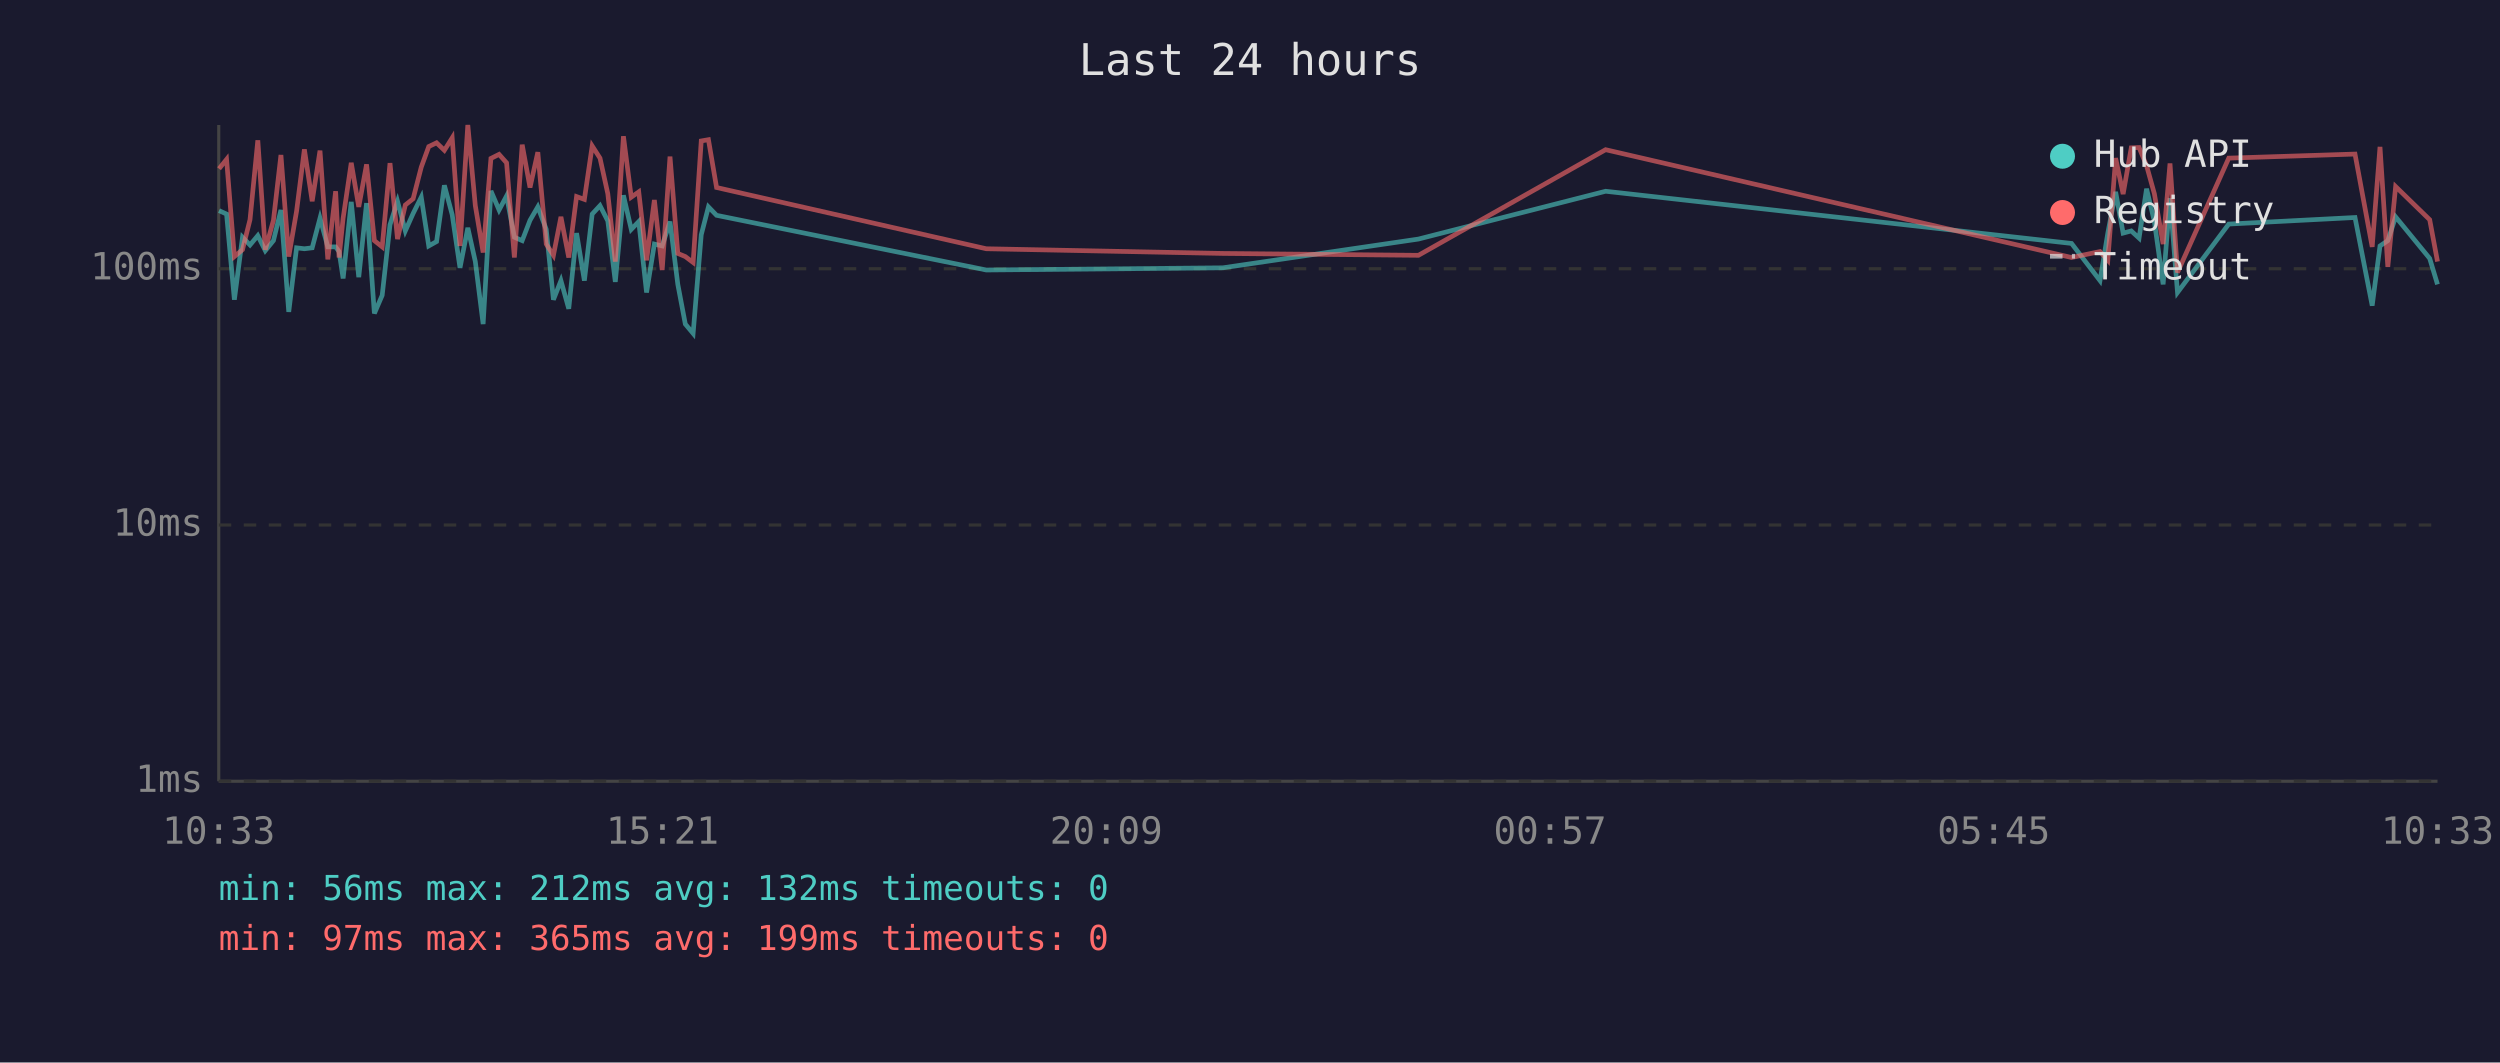
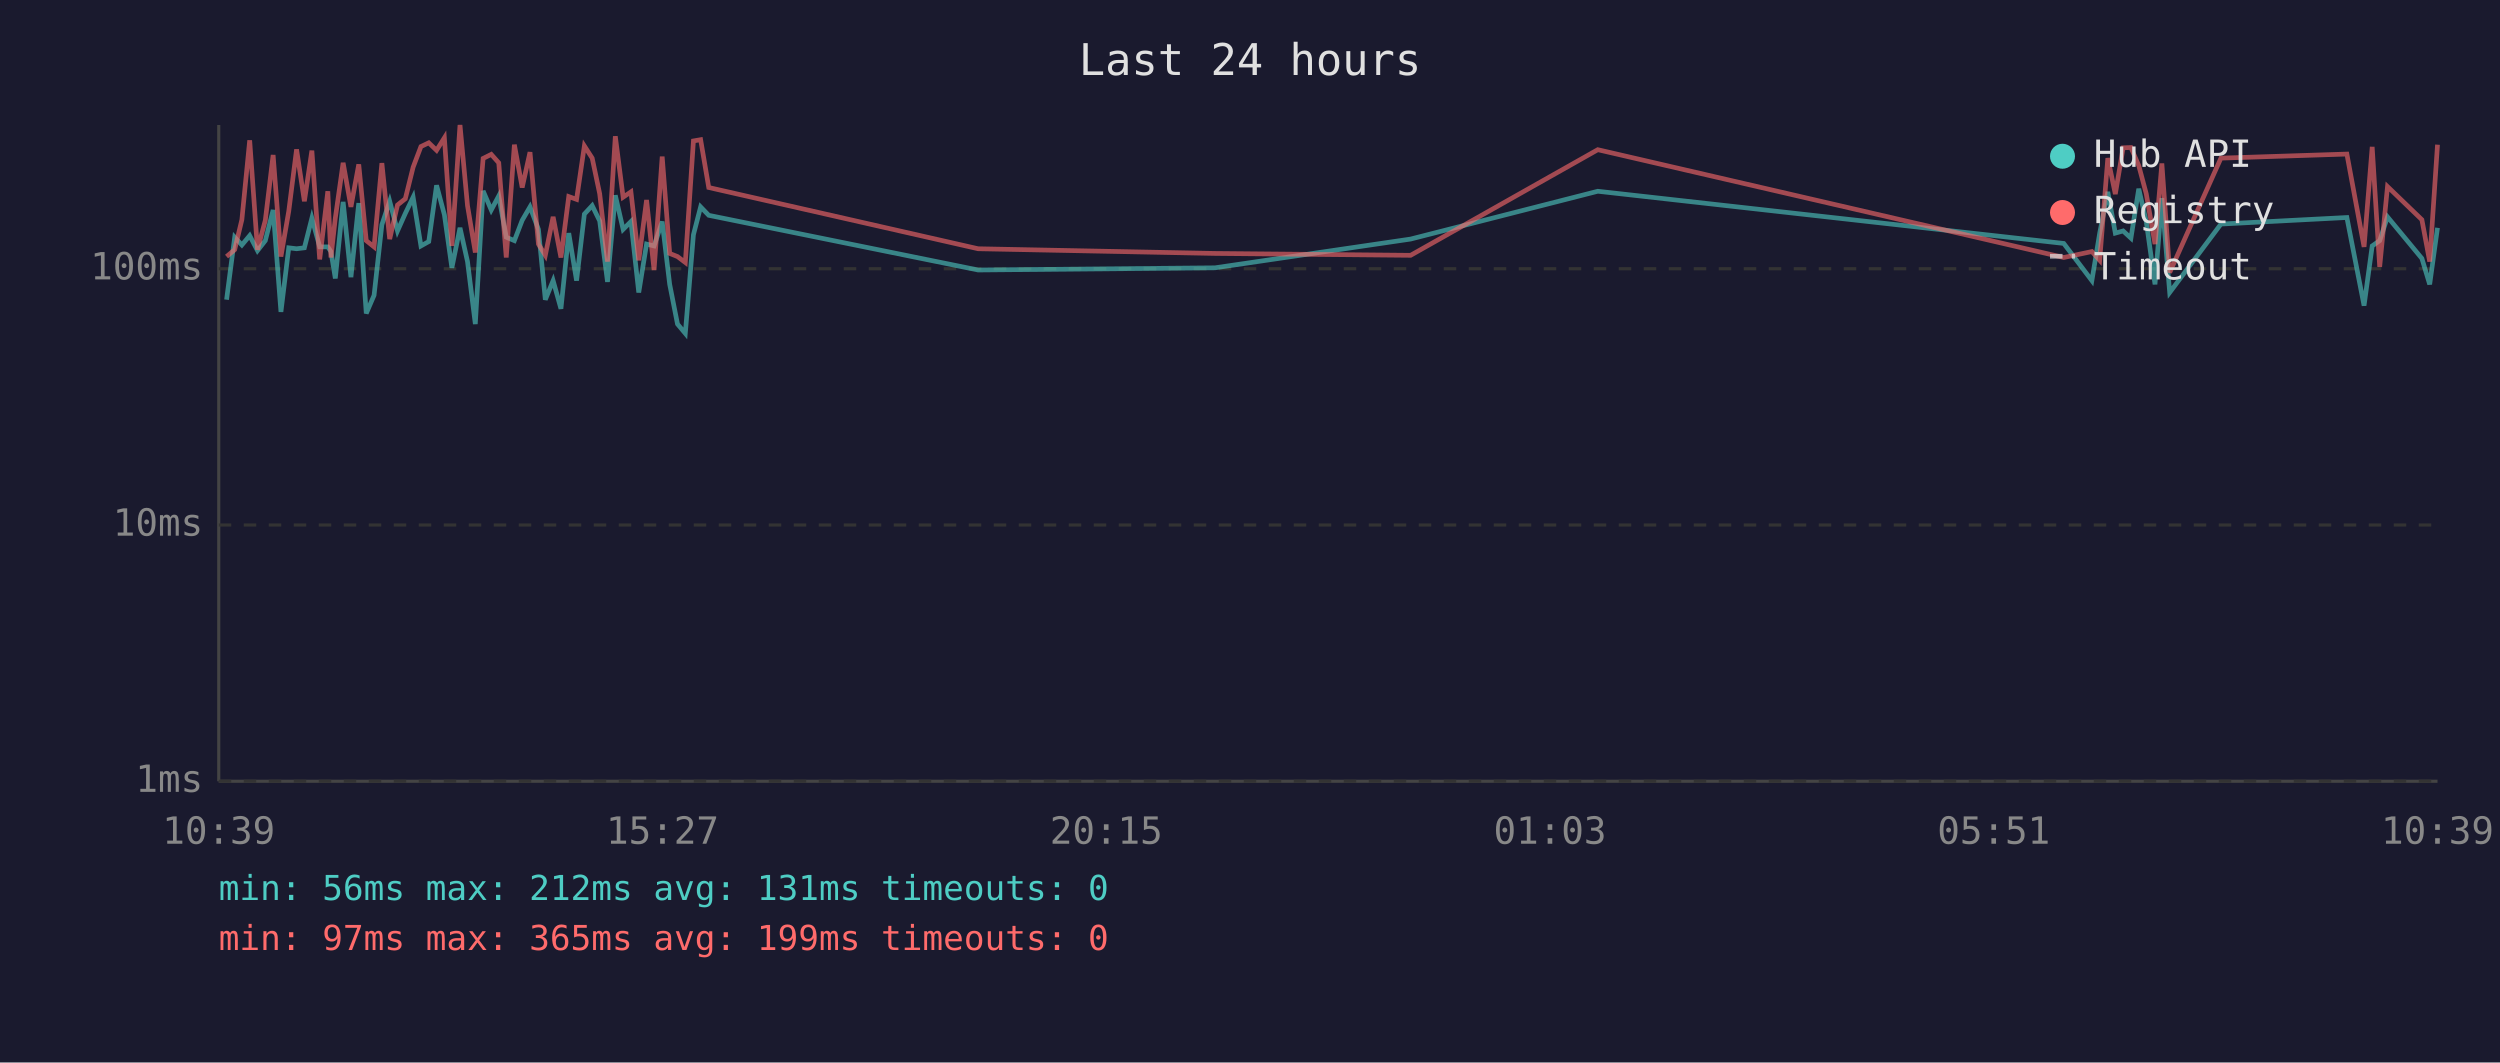
<svg xmlns="http://www.w3.org/2000/svg" viewBox="0 0 800 340" font-family="monospace" font-size="12">
  <rect width="800" height="340" fill="#1a1a2e" />
  <text x="400" y="24" fill="#e0e0e0" font-size="14" text-anchor="middle">Last 24 hours</text>
  <line x1="70" y1="40" x2="70" y2="250" stroke="#444" stroke-width="1" />
  <line x1="70" y1="250" x2="780" y2="250" stroke="#444" stroke-width="1" />
  <line x1="70" y1="250" x2="780" y2="250" stroke="#333" stroke-width="1" stroke-dasharray="4" />
  <text x="65" y="250" fill="#888" text-anchor="end" dominant-baseline="middle">1ms</text>
  <line x1="70" y1="168" x2="780" y2="168" stroke="#333" stroke-width="1" stroke-dasharray="4" />
  <text x="65" y="168" fill="#888" text-anchor="end" dominant-baseline="middle">10ms</text>
  <line x1="70" y1="86" x2="780" y2="86" stroke="#333" stroke-width="1" stroke-dasharray="4" />
  <text x="65" y="86" fill="#888" text-anchor="end" dominant-baseline="middle">100ms</text>
-   <text x="70" y="270" fill="#888" text-anchor="middle">10:33</text>
-   <text x="212" y="270" fill="#888" text-anchor="middle">15:21</text>
-   <text x="354" y="270" fill="#888" text-anchor="middle">20:09</text>
-   <text x="496" y="270" fill="#888" text-anchor="middle">00:57</text>
-   <text x="638" y="270" fill="#888" text-anchor="middle">05:45</text>
-   <text x="780" y="270" fill="#888" text-anchor="middle">10:33</text>
-   <polyline points="70.1,67.4 72.5,68.5 75.0,95.9 77.6,75.9 80.0,78.4 82.5,75.4 84.9,80.2 87.5,77.0 89.9,67.2 92.4,99.8 94.9,79.3 97.4,79.6 99.9,79.3 102.4,69.8 104.9,79.0 107.4,79.0 108.5,80.5 109.8,89.1 112.4,64.6 114.8,88.7 117.3,65.0 119.8,100.3 122.3,94.5 124.8,71.9 127.2,64.4 129.7,73.9 132.2,68.3 134.8,63.1 137.2,78.7 139.7,77.3 142.2,59.3 144.7,68.7 147.2,85.7 149.7,72.9 152.1,83.7 154.6,103.7 157.1,61.1 159.7,67.2 162.1,62.7 164.6,75.9 167.1,77.0 169.6,70.5 172.1,66.2 174.8,73.4 177.1,95.9 179.5,89.8 182.0,98.8 184.5,74.6 187.0,89.8 189.5,68.5 192.0,65.8 194.5,70.7 196.9,90.2 199.5,62.5 202.0,73.4 204.4,70.9 206.9,93.6 209.4,78.1 211.9,78.7 214.4,70.9 216.9,91.0 219.3,103.7 221.8,106.7 224.4,75.1 226.7,66.2 229.3,68.9 315.6,86.4 391.3,85.7 453.9,76.5 513.8,61.2 662.9,77.9 672.0,89.8 674.5,74.6 677.0,61.4 679.4,74.6 682.0,73.9 684.5,76.2 686.9,60.4 689.4,70.9 692.2,91.0 694.4,63.4 696.8,93.6 713.2,71.7 753.6,69.6 759.1,97.8 761.6,78.7 764.1,77.0 766.6,69.4 777.5,82.7 780.0,91.0" fill="none" stroke="#4ecdc4" stroke-width="1.5" opacity="0.6" />
-   <polyline points="70.1,54.0 72.5,51.0 75.0,82.1 77.6,79.9 80.0,70.3 82.5,44.9 84.9,79.9 87.5,70.5 89.9,49.6 92.4,82.1 94.9,67.6 97.4,47.8 99.9,64.4 102.4,48.2 104.9,83.0 107.4,61.2 108.5,82.4 109.8,69.8 112.4,52.1 114.8,66.2 117.3,52.6 119.8,77.0 122.3,79.0 124.8,52.2 127.2,76.5 129.7,65.6 132.2,63.6 134.8,53.5 137.2,46.9 139.7,45.7 142.2,48.1 144.7,44.1 147.2,78.7 149.7,40.0 152.1,65.8 154.6,80.8 157.1,50.7 159.7,49.4 162.1,52.1 164.6,82.4 167.1,46.3 169.6,60.0 172.1,48.7 174.8,78.1 177.1,81.7 179.5,69.4 182.0,82.4 184.5,62.9 187.0,63.8 189.5,46.7 192.0,50.6 194.5,62.0 196.9,83.7 199.5,43.6 202.0,63.1 204.4,61.4 206.9,83.3 209.4,64.0 211.9,86.4 214.4,50.1 216.9,81.1 219.3,82.1 221.8,84.0 224.4,45.1 226.7,44.7 229.3,60.0 315.6,79.6 391.3,81.1 453.9,81.7 513.8,47.9 662.9,82.4 672.0,80.5 674.5,83.3 677.0,50.6 679.4,62.1 682.0,47.3 684.5,47.2 686.9,53.0 689.4,62.0 692.2,78.1 694.4,52.3 696.8,87.2 713.2,50.6 753.6,49.3 759.1,79.0 761.6,47.0 764.1,85.4 766.6,59.7 777.5,70.3 780.0,83.7" fill="none" stroke="#ff6b6b" stroke-width="1.5" opacity="0.6" />
+   <text x="70" y="270" fill="#888" text-anchor="middle">10:39</text>
+   <text x="212" y="270" fill="#888" text-anchor="middle">15:27</text>
+   <text x="354" y="270" fill="#888" text-anchor="middle">20:15</text>
+   <text x="496" y="270" fill="#888" text-anchor="middle">01:03</text>
+   <text x="638" y="270" fill="#888" text-anchor="middle">05:51</text>
+   <text x="780" y="270" fill="#888" text-anchor="middle">10:39</text>
+   <polyline points="72.5,95.9 75.1,75.9 77.4,78.4 79.9,75.4 82.4,80.2 84.9,77.0 87.4,67.2 89.9,99.8 92.4,79.3 94.9,79.6 97.4,79.3 99.8,69.8 102.3,79.0 104.9,79.0 105.9,80.5 107.3,89.1 109.8,64.6 112.3,88.7 114.8,65.0 117.2,100.3 119.7,94.5 122.2,71.9 124.7,64.4 127.2,73.9 129.7,68.3 132.2,63.1 134.7,78.7 137.2,77.3 139.7,59.3 142.2,68.7 144.6,85.7 147.2,72.9 149.6,83.7 152.1,103.7 154.6,61.1 157.2,67.2 159.6,62.7 162.0,75.9 164.6,77.0 167.1,70.5 169.6,66.2 172.3,73.4 174.5,95.9 177.0,89.8 179.5,98.8 182.0,74.6 184.5,89.8 187.0,68.5 189.5,65.8 191.9,70.7 194.4,90.2 196.9,62.5 199.4,73.4 201.9,70.9 204.4,93.6 206.9,78.1 209.3,78.7 211.9,70.9 214.3,91.0 216.8,103.7 219.3,106.7 221.9,75.1 224.2,66.2 226.8,68.9 313.0,86.4 388.8,85.7 451.4,76.5 511.3,61.2 660.4,77.9 669.4,89.8 671.9,74.6 674.5,61.4 676.9,74.6 679.4,73.9 681.9,76.2 684.4,60.4 686.8,70.9 689.6,91.0 691.8,63.4 694.3,93.6 710.7,71.7 751.0,69.6 756.5,97.8 759.1,78.7 761.5,77.0 764.0,69.4 775.0,82.7 777.5,91.0 780.0,72.9" fill="none" stroke="#4ecdc4" stroke-width="1.5" opacity="0.6" />
+   <polyline points="72.5,82.1 75.1,79.9 77.4,70.3 79.9,44.9 82.4,79.9 84.9,70.5 87.4,49.6 89.9,82.1 92.4,67.6 94.9,47.8 97.4,64.4 99.8,48.2 102.3,83.0 104.9,61.2 105.9,82.4 107.3,69.8 109.8,52.1 112.3,66.2 114.8,52.6 117.2,77.0 119.7,79.0 122.2,52.2 124.7,76.5 127.2,65.6 129.7,63.6 132.2,53.5 134.7,46.9 137.2,45.7 139.7,48.1 142.2,44.1 144.6,78.7 147.2,40.0 149.6,65.8 152.1,80.8 154.6,50.7 157.2,49.4 159.6,52.1 162.0,82.4 164.6,46.3 167.1,60.0 169.6,48.7 172.3,78.1 174.5,81.7 177.0,69.4 179.5,82.4 182.0,62.9 184.5,63.8 187.0,46.7 189.5,50.6 191.9,62.0 194.4,83.7 196.9,43.6 199.4,63.1 201.9,61.4 204.4,83.3 206.9,64.0 209.3,86.4 211.9,50.1 214.3,81.1 216.8,82.1 219.3,84.0 221.9,45.1 224.2,44.7 226.8,60.0 313.0,79.6 388.8,81.1 451.4,81.7 511.3,47.9 660.4,82.4 669.4,80.5 671.9,83.3 674.5,50.6 676.9,62.1 679.4,47.3 681.9,47.2 684.4,53.0 686.8,62.0 689.6,78.1 691.8,52.3 694.3,87.2 710.7,50.6 751.0,49.3 756.5,79.0 759.1,47.0 761.5,85.4 764.0,59.7 775.0,70.3 777.5,83.7 780.0,46.3" fill="none" stroke="#ff6b6b" stroke-width="1.5" opacity="0.6" />
  <circle cx="660" cy="50" r="4" fill="#4ecdc4" />
  <text x="670" y="50" fill="#e0e0e0" dominant-baseline="middle">Hub API</text>
  <circle cx="660" cy="68" r="4" fill="#ff6b6b" />
  <text x="670" y="68" fill="#e0e0e0" dominant-baseline="middle">Registry</text>
  <line x1="656" y1="82" x2="664" y2="82" stroke="#e0e0e0" stroke-width="1.5" stroke-dasharray="4,3" opacity="0.7" />
  <text x="670" y="86" fill="#e0e0e0" dominant-baseline="middle">Timeout</text>
-   <text x="70" y="288" fill="#4ecdc4" font-size="11">min: 56ms  max: 212ms  avg: 132ms  timeouts: 0</text>
+   <text x="70" y="288" fill="#4ecdc4" font-size="11">min: 56ms  max: 212ms  avg: 131ms  timeouts: 0</text>
  <text x="70" y="304" fill="#ff6b6b" font-size="11">min: 97ms  max: 365ms  avg: 199ms  timeouts: 0</text>
</svg>
